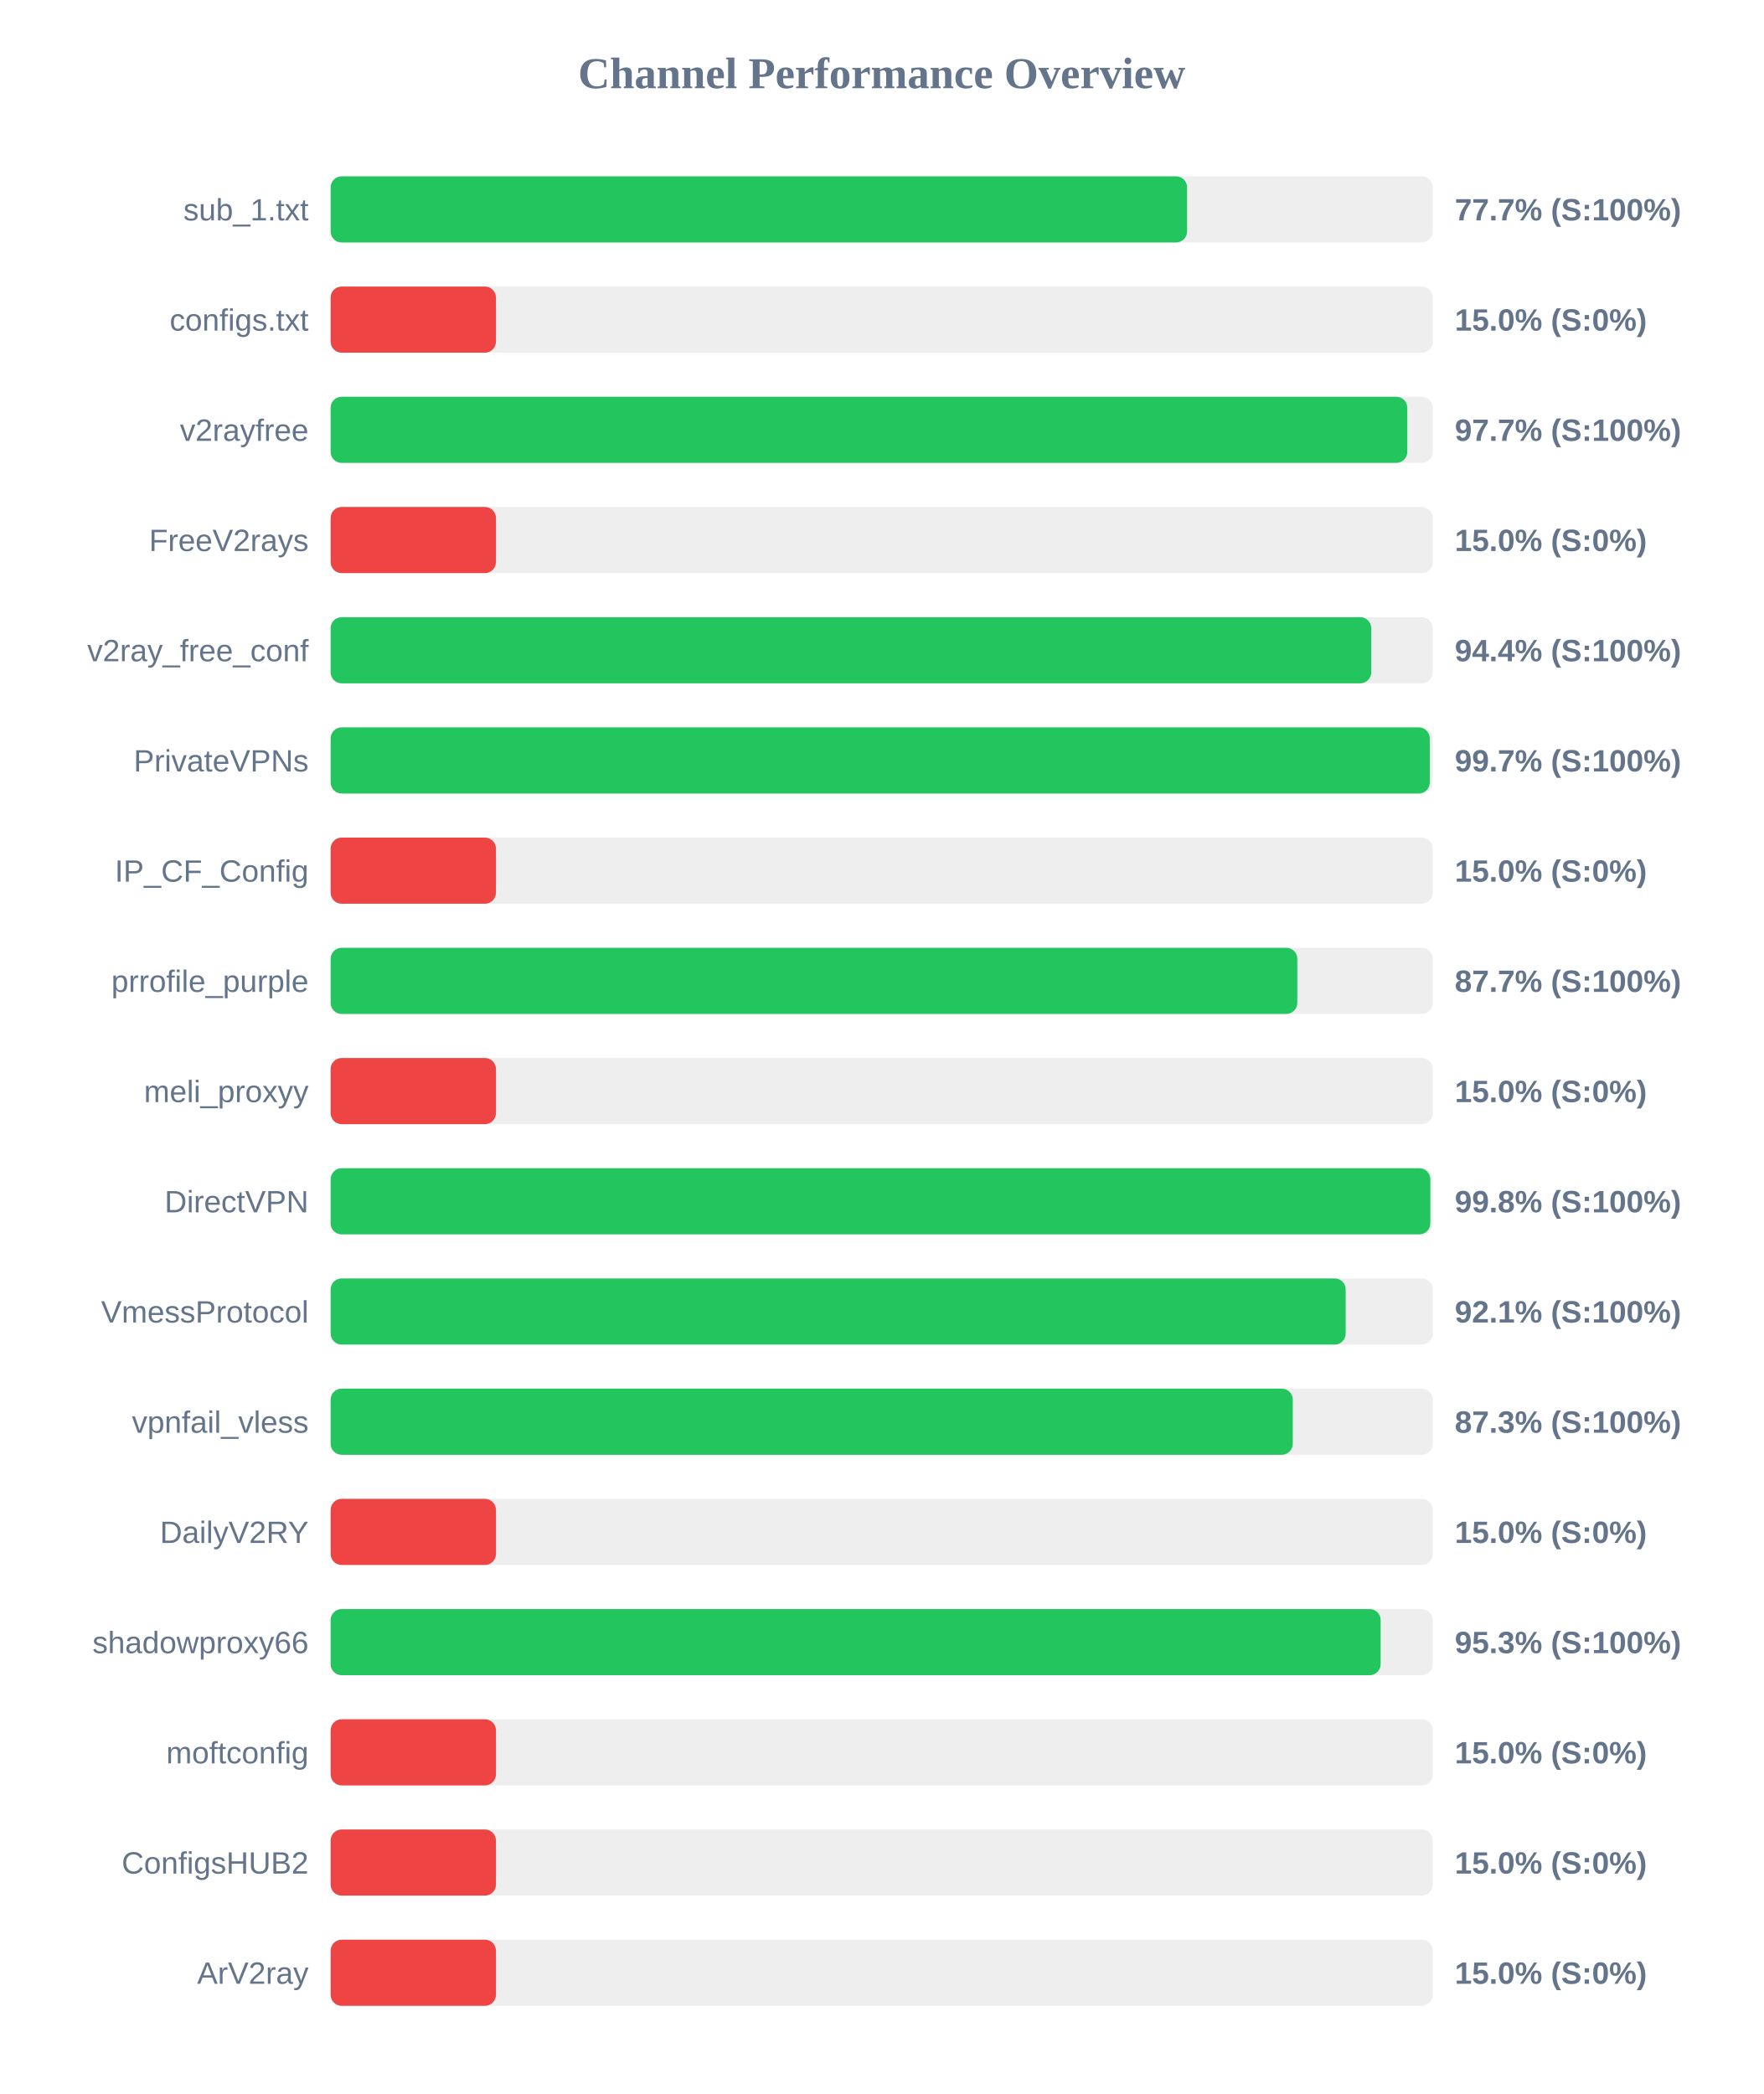
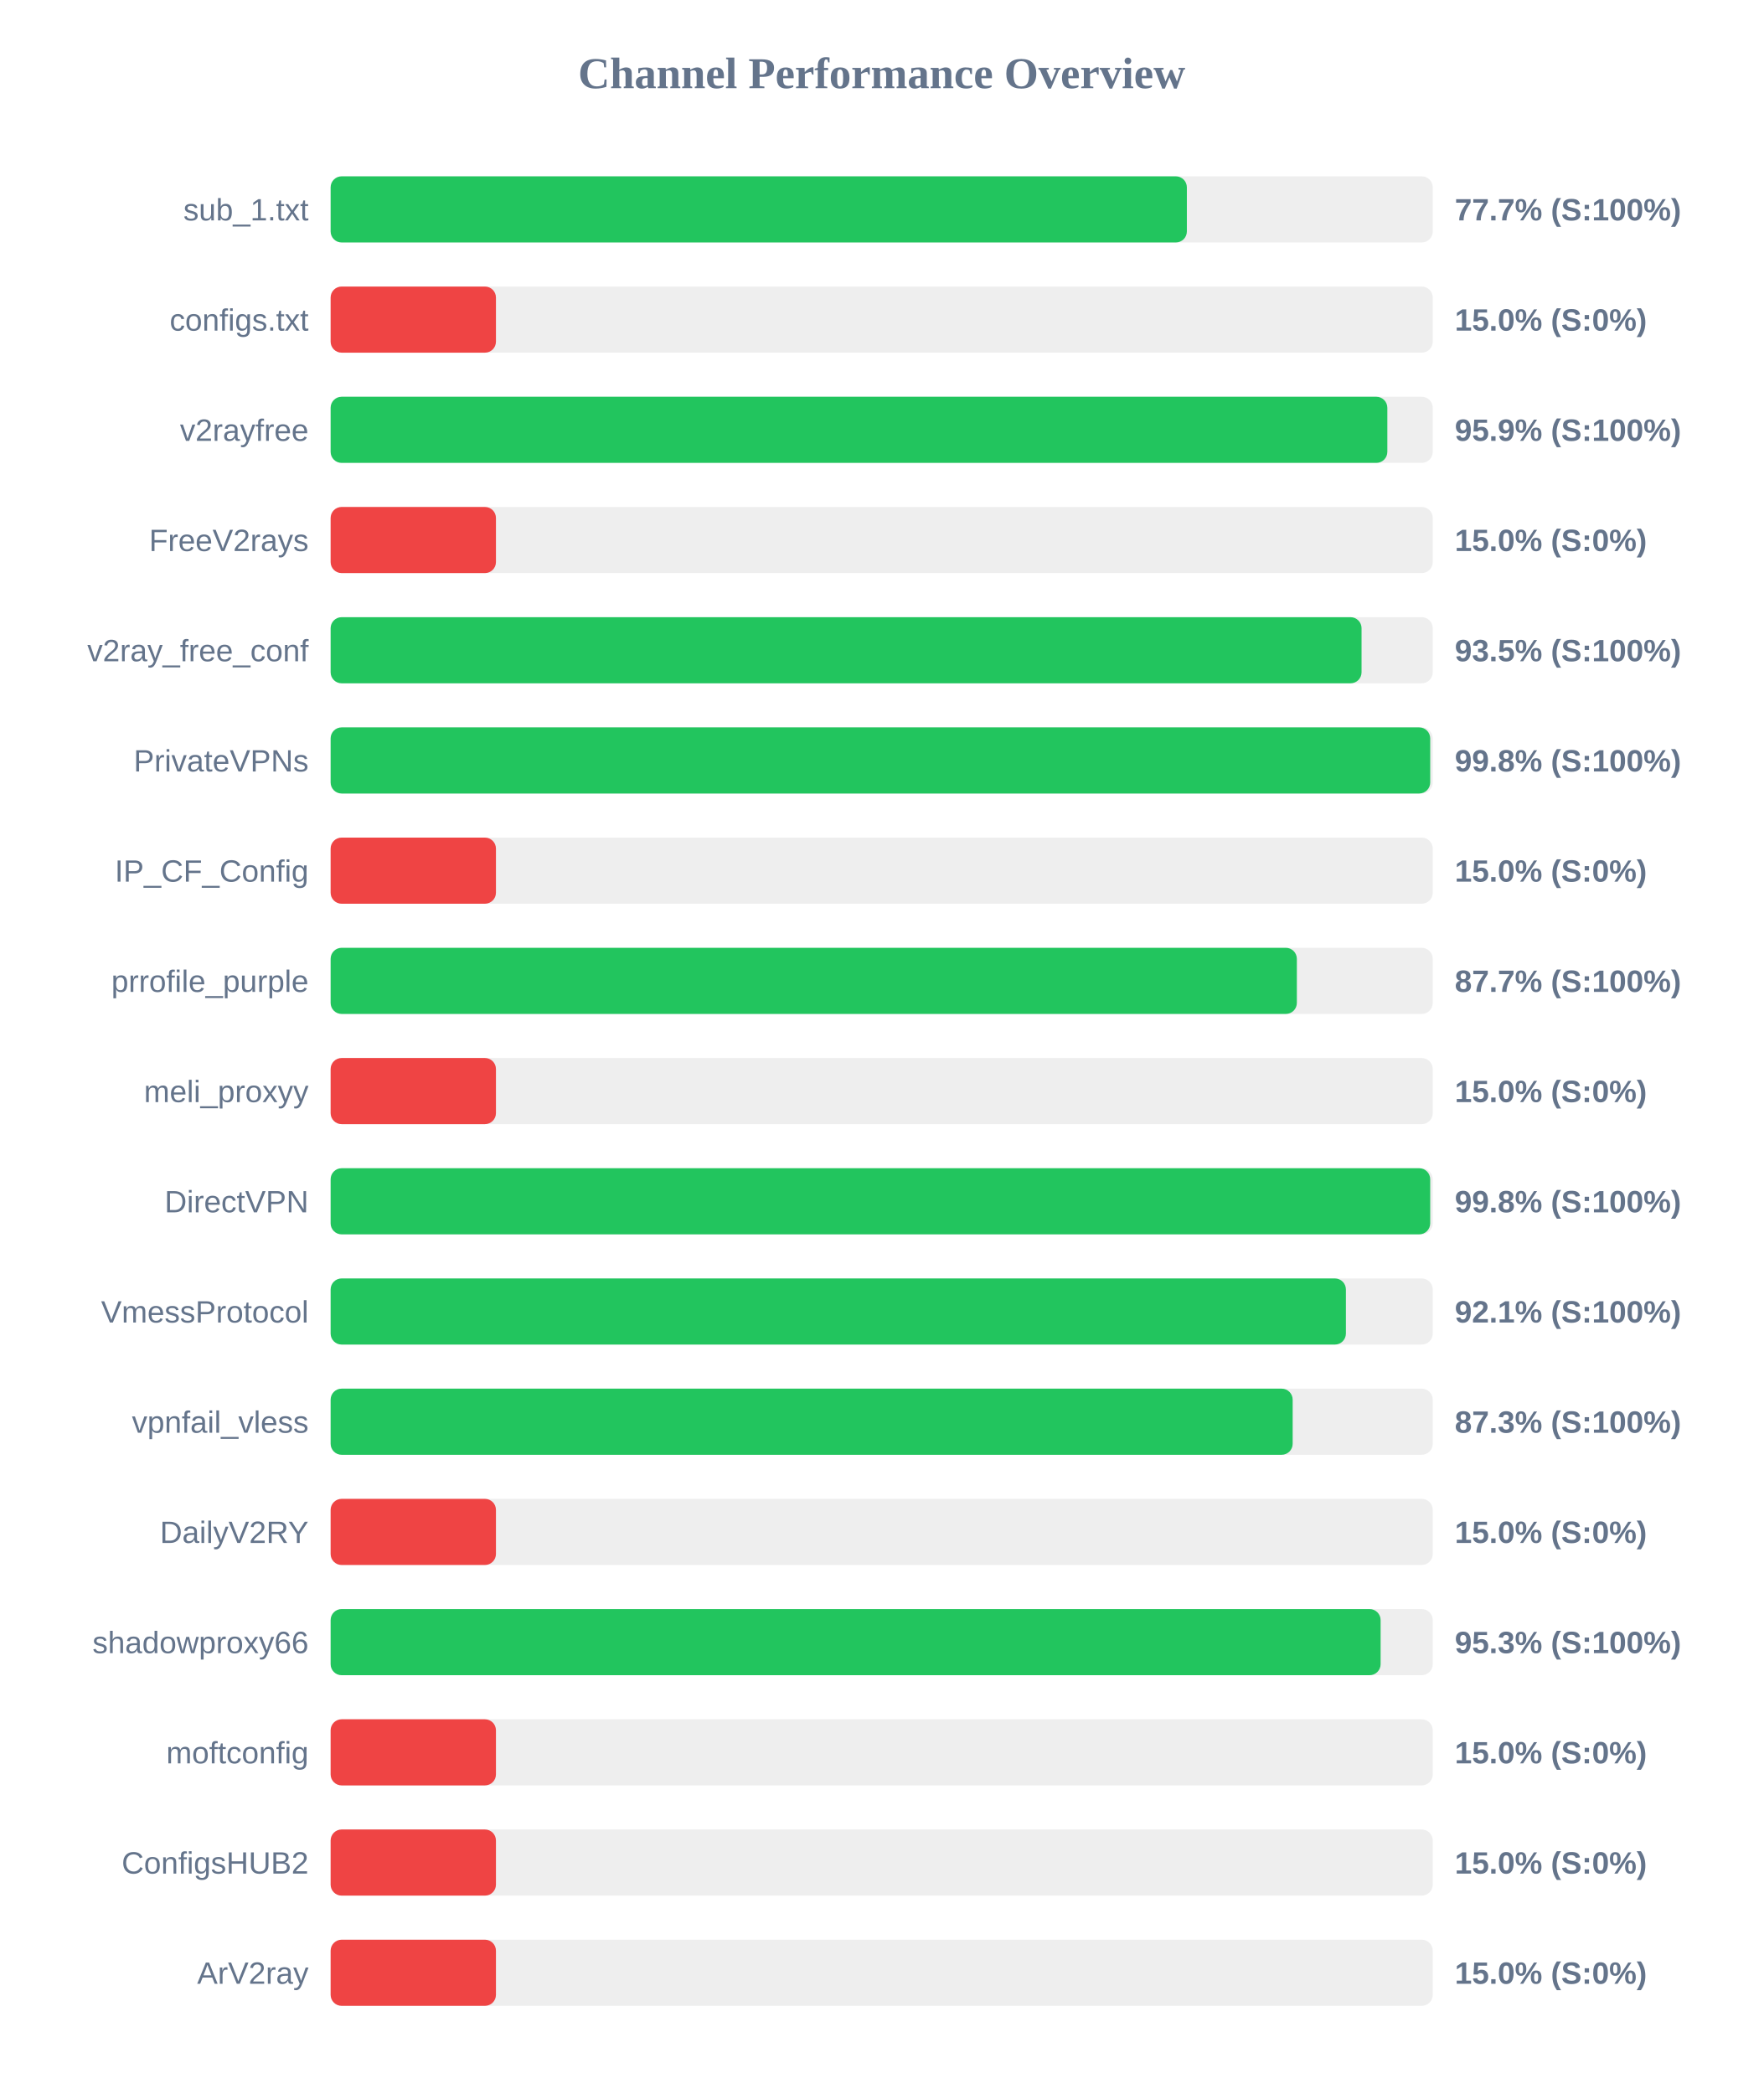
<svg xmlns="http://www.w3.org/2000/svg" width="800" height="950" version="1.1">
  <style>
        .row { font: 14px Arial; fill: #64748b; }
        .score { font: bold 14px Arial; fill: #64748b; }
    </style>
  <text x="400" y="40" text-anchor="middle" font-size="20px" font-weight="bold" fill="#64748b">Channel Performance Overview</text>
  <rect x="150" y="80" width="500" height="30" fill="#eee" rx="5" />
-   <rect x="150" y="80" width="388.55" height="30" fill="#22c55e" rx="5" />
+   <rect x="150" y="80" width="388.45" height="30" fill="#22c55e" rx="5" />
  <text x="140" y="100" text-anchor="end" class="row">sub_1.txt</text>
  <text x="660" y="100" text-anchor="start" class="score">77.7% (S:100%)</text>
  <rect x="150" y="130" width="500" height="30" fill="#eee" rx="5" />
  <rect x="150" y="130" width="75.0" height="30" fill="#ef4444" rx="5" />
  <text x="140" y="150" text-anchor="end" class="row">configs.txt</text>
  <text x="660" y="150" text-anchor="start" class="score">15.0% (S:0%)</text>
  <rect x="150" y="180" width="500" height="30" fill="#eee" rx="5" />
-   <rect x="150" y="180" width="488.45" height="30" fill="#22c55e" rx="5" />
+   <rect x="150" y="180" width="479.4" height="30" fill="#22c55e" rx="5" />
  <text x="140" y="200" text-anchor="end" class="row">v2rayfree</text>
-   <text x="660" y="200" text-anchor="start" class="score">97.7% (S:100%)</text>
+   <text x="660" y="200" text-anchor="start" class="score">95.9% (S:100%)</text>
  <rect x="150" y="230" width="500" height="30" fill="#eee" rx="5" />
  <rect x="150" y="230" width="75.0" height="30" fill="#ef4444" rx="5" />
  <text x="140" y="250" text-anchor="end" class="row">FreeV2rays</text>
  <text x="660" y="250" text-anchor="start" class="score">15.0% (S:0%)</text>
  <rect x="150" y="280" width="500" height="30" fill="#eee" rx="5" />
-   <rect x="150" y="280" width="472.1" height="30" fill="#22c55e" rx="5" />
+   <rect x="150" y="280" width="467.7" height="30" fill="#22c55e" rx="5" />
  <text x="140" y="300" text-anchor="end" class="row">v2ray_free_conf</text>
-   <text x="660" y="300" text-anchor="start" class="score">94.4% (S:100%)</text>
+   <text x="660" y="300" text-anchor="start" class="score">93.5% (S:100%)</text>
  <rect x="150" y="330" width="500" height="30" fill="#eee" rx="5" />
-   <rect x="150" y="330" width="498.65" height="30" fill="#22c55e" rx="5" />
+   <rect x="150" y="330" width="498.85" height="30" fill="#22c55e" rx="5" />
  <text x="140" y="350" text-anchor="end" class="row">PrivateVPNs</text>
-   <text x="660" y="350" text-anchor="start" class="score">99.7% (S:100%)</text>
+   <text x="660" y="350" text-anchor="start" class="score">99.8% (S:100%)</text>
  <rect x="150" y="380" width="500" height="30" fill="#eee" rx="5" />
  <rect x="150" y="380" width="75.0" height="30" fill="#ef4444" rx="5" />
  <text x="140" y="400" text-anchor="end" class="row">IP_CF_Config</text>
  <text x="660" y="400" text-anchor="start" class="score">15.0% (S:0%)</text>
  <rect x="150" y="430" width="500" height="30" fill="#eee" rx="5" />
-   <rect x="150" y="430" width="438.55" height="30" fill="#22c55e" rx="5" />
+   <rect x="150" y="430" width="438.35" height="30" fill="#22c55e" rx="5" />
  <text x="140" y="450" text-anchor="end" class="row">prrofile_purple</text>
  <text x="660" y="450" text-anchor="start" class="score">87.7% (S:100%)</text>
  <rect x="150" y="480" width="500" height="30" fill="#eee" rx="5" />
  <rect x="150" y="480" width="75.0" height="30" fill="#ef4444" rx="5" />
  <text x="140" y="500" text-anchor="end" class="row">meli_proxyy</text>
  <text x="660" y="500" text-anchor="start" class="score">15.0% (S:0%)</text>
  <rect x="150" y="530" width="500" height="30" fill="#eee" rx="5" />
-   <rect x="150" y="530" width="498.9" height="30" fill="#22c55e" rx="5" />
+   <rect x="150" y="530" width="498.85" height="30" fill="#22c55e" rx="5" />
  <text x="140" y="550" text-anchor="end" class="row">DirectVPN</text>
  <text x="660" y="550" text-anchor="start" class="score">99.8% (S:100%)</text>
  <rect x="150" y="580" width="500" height="30" fill="#eee" rx="5" />
-   <rect x="150" y="580" width="460.5" height="30" fill="#22c55e" rx="5" />
+   <rect x="150" y="580" width="460.6" height="30" fill="#22c55e" rx="5" />
  <text x="140" y="600" text-anchor="end" class="row">VmessProtocol</text>
  <text x="660" y="600" text-anchor="start" class="score">92.1% (S:100%)</text>
  <rect x="150" y="630" width="500" height="30" fill="#eee" rx="5" />
-   <rect x="150" y="630" width="436.5" height="30" fill="#22c55e" rx="5" />
+   <rect x="150" y="630" width="436.45" height="30" fill="#22c55e" rx="5" />
  <text x="140" y="650" text-anchor="end" class="row">vpnfail_vless</text>
  <text x="660" y="650" text-anchor="start" class="score">87.3% (S:100%)</text>
  <rect x="150" y="680" width="500" height="30" fill="#eee" rx="5" />
  <rect x="150" y="680" width="75.0" height="30" fill="#ef4444" rx="5" />
  <text x="140" y="700" text-anchor="end" class="row">DailyV2RY</text>
  <text x="660" y="700" text-anchor="start" class="score">15.0% (S:0%)</text>
  <rect x="150" y="730" width="500" height="30" fill="#eee" rx="5" />
  <rect x="150" y="730" width="476.35" height="30" fill="#22c55e" rx="5" />
  <text x="140" y="750" text-anchor="end" class="row">shadowproxy66</text>
  <text x="660" y="750" text-anchor="start" class="score">95.3% (S:100%)</text>
  <rect x="150" y="780" width="500" height="30" fill="#eee" rx="5" />
  <rect x="150" y="780" width="75.0" height="30" fill="#ef4444" rx="5" />
  <text x="140" y="800" text-anchor="end" class="row">moftconfig</text>
  <text x="660" y="800" text-anchor="start" class="score">15.0% (S:0%)</text>
  <rect x="150" y="830" width="500" height="30" fill="#eee" rx="5" />
  <rect x="150" y="830" width="75.0" height="30" fill="#ef4444" rx="5" />
  <text x="140" y="850" text-anchor="end" class="row">ConfigsHUB2</text>
  <text x="660" y="850" text-anchor="start" class="score">15.0% (S:0%)</text>
  <rect x="150" y="880" width="500" height="30" fill="#eee" rx="5" />
  <rect x="150" y="880" width="75.0" height="30" fill="#ef4444" rx="5" />
  <text x="140" y="900" text-anchor="end" class="row">ArV2ray</text>
  <text x="660" y="900" text-anchor="start" class="score">15.0% (S:0%)</text>
</svg>
